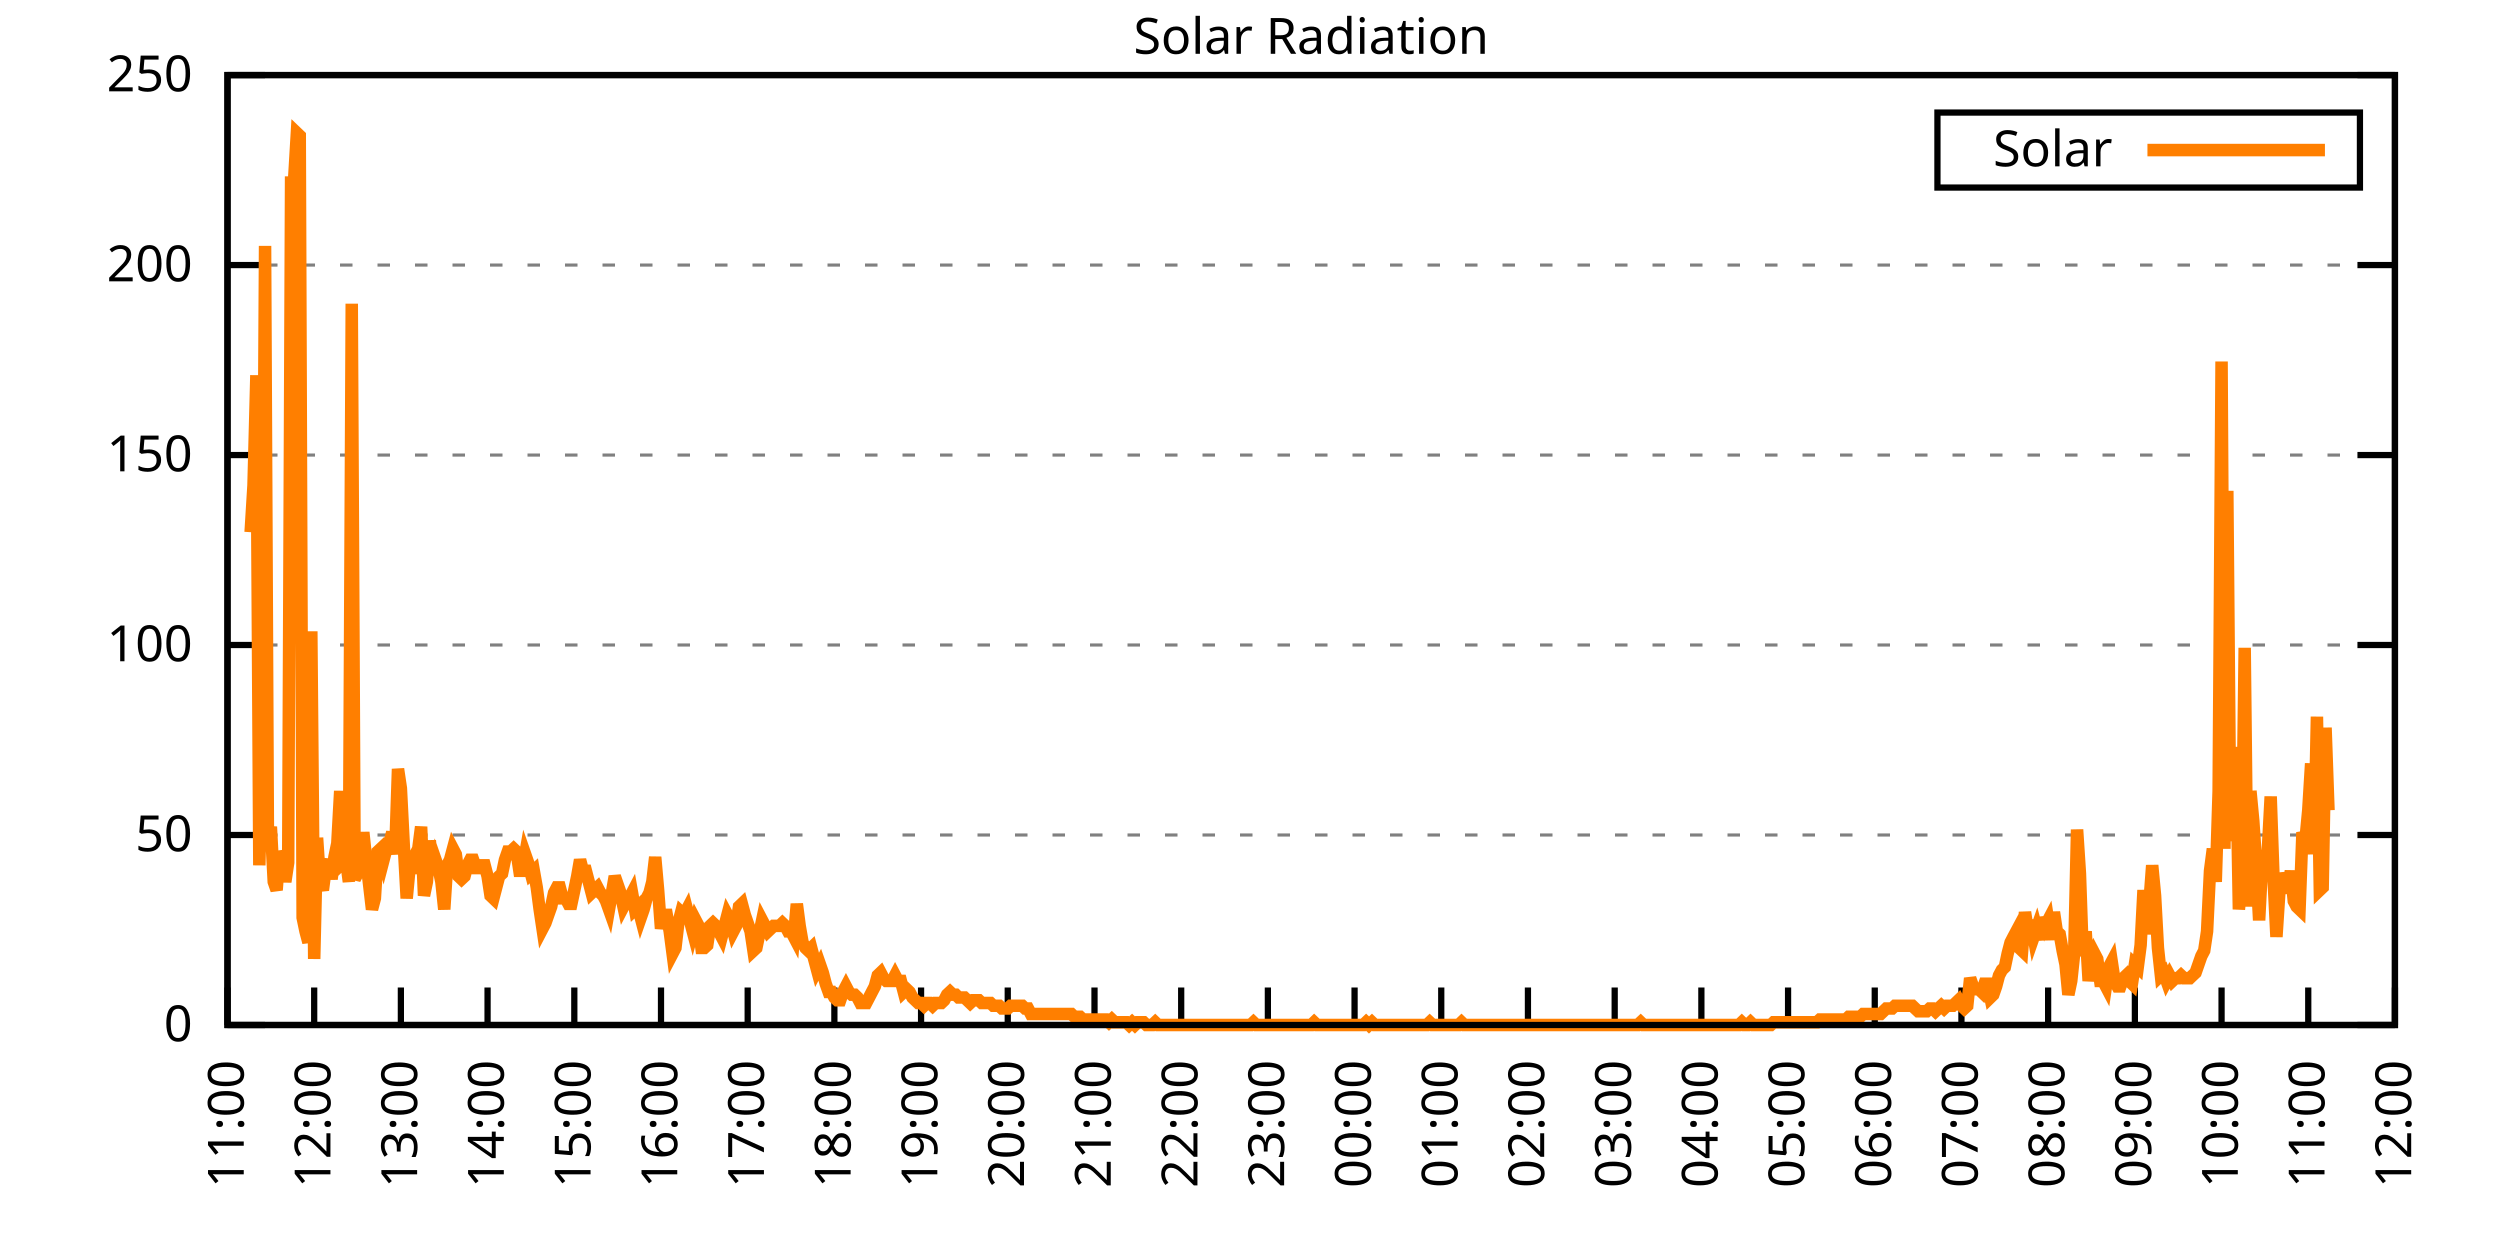
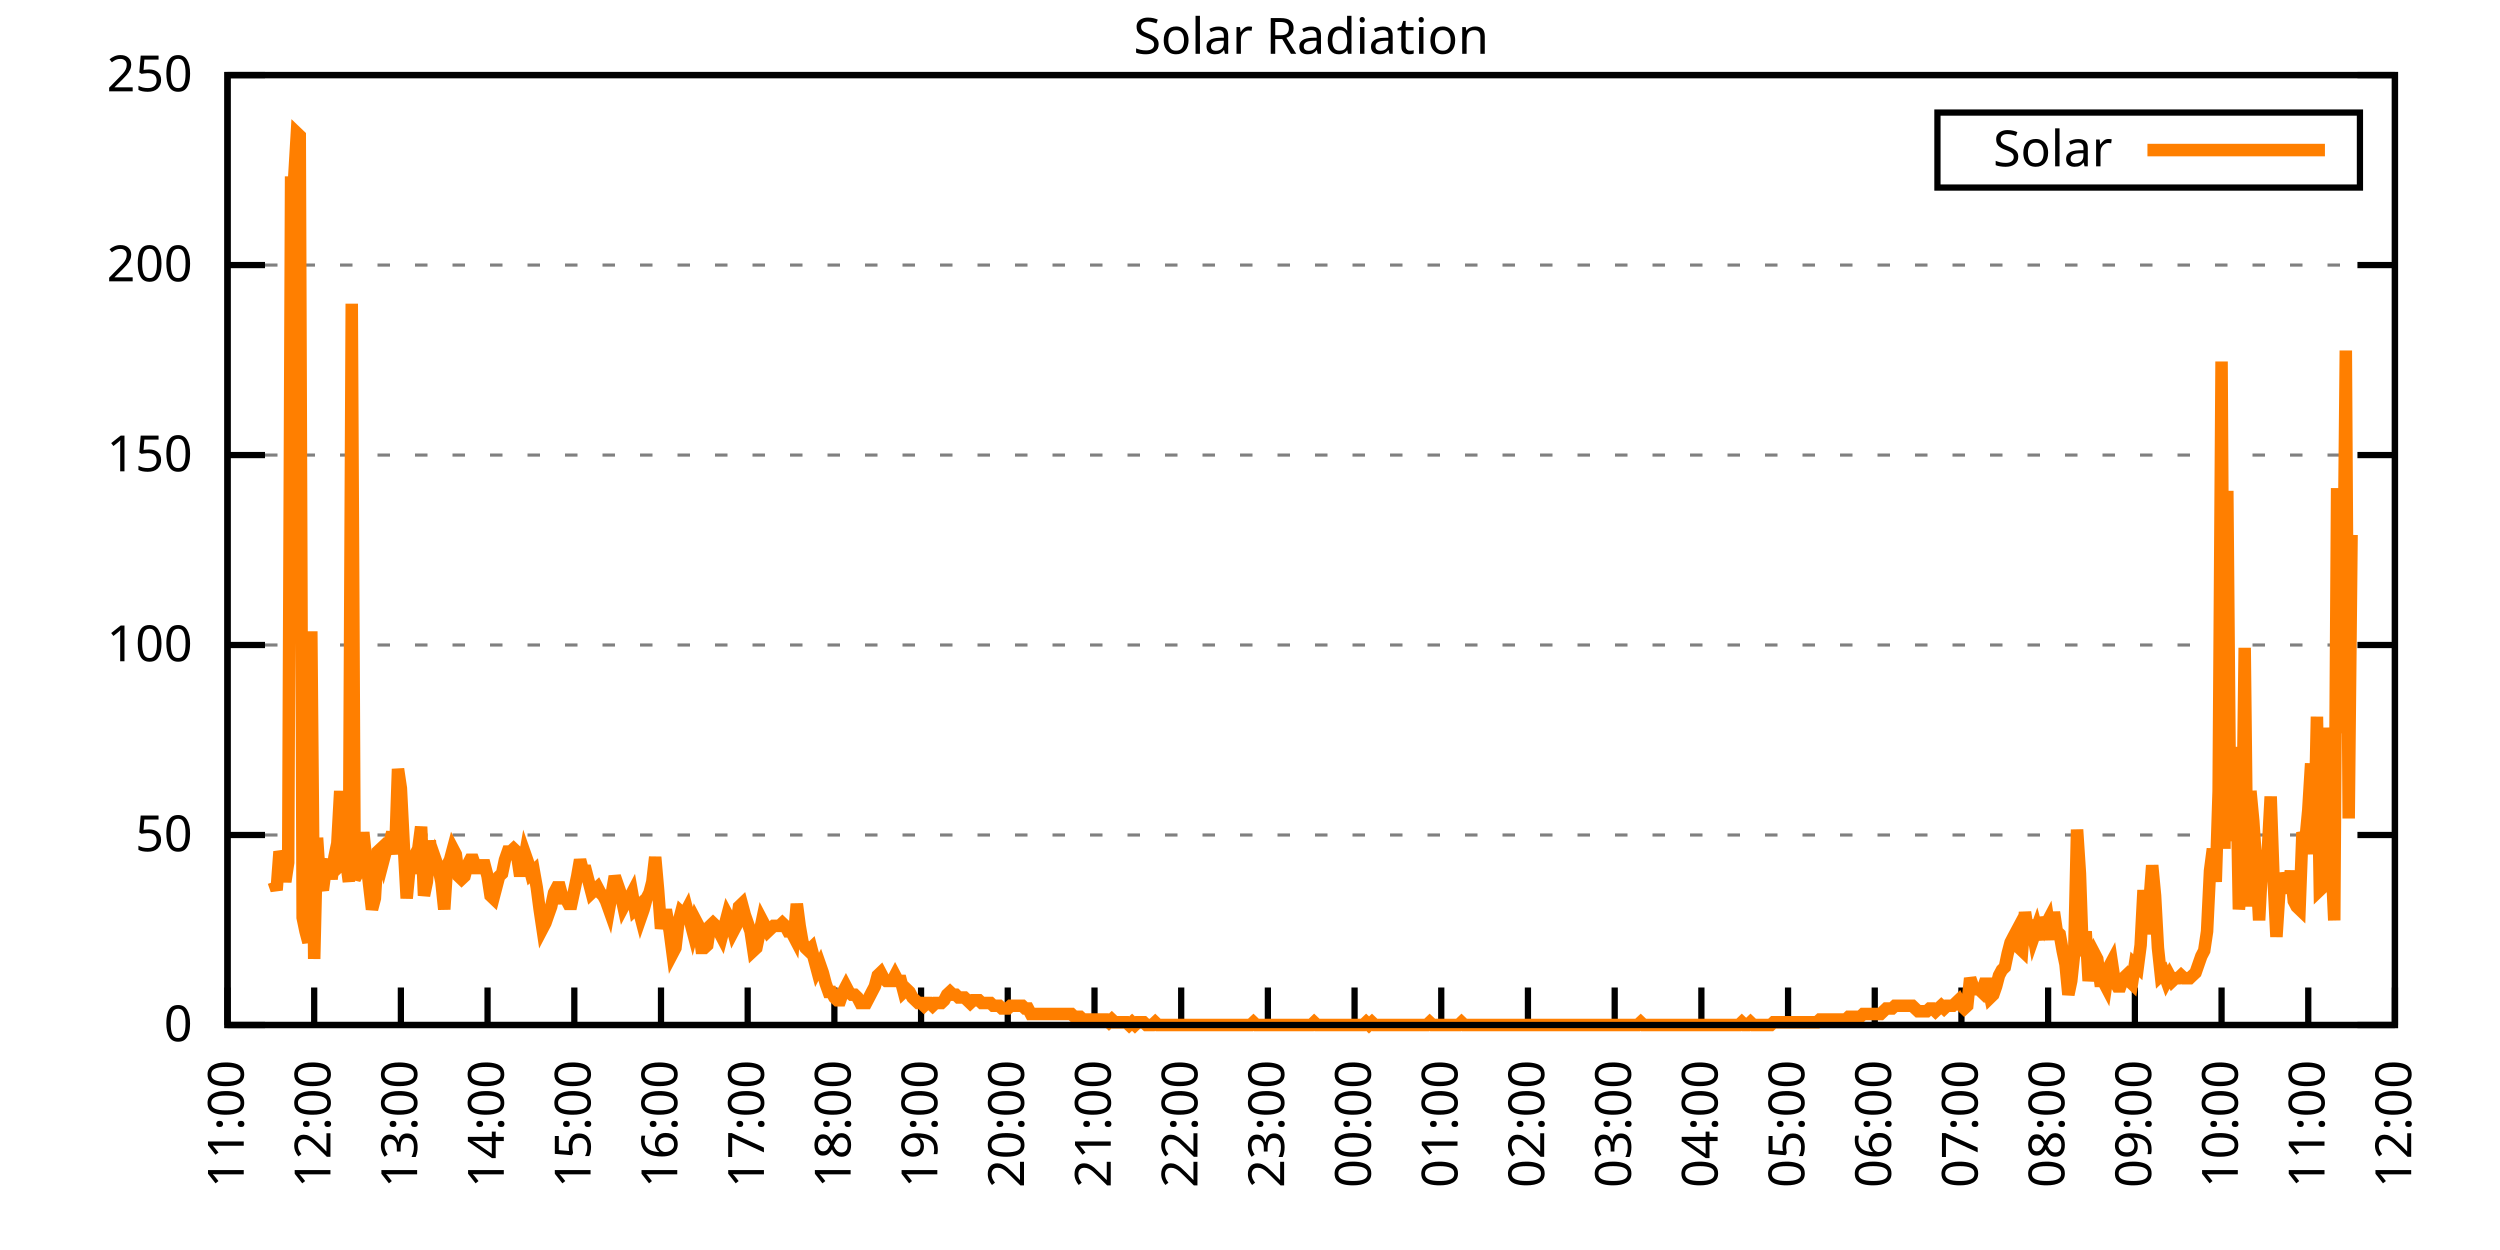
<svg xmlns="http://www.w3.org/2000/svg" xmlns:xlink="http://www.w3.org/1999/xlink" width="400" height="200" viewBox="0 0 400 200">
  <g id="gnuplot_canvas">
    <rect x="0" y="0" width="400" height="200" fill="none" />
    <defs>
      <circle id="gpDot" r="0.5" stroke-width="0.5" stroke="currentColor" />
      <path id="gpPt0" stroke-width="0.333" stroke="currentColor" d="M-1,0 h2 M0,-1 v2" />
      <path id="gpPt1" stroke-width="0.333" stroke="currentColor" d="M-1,-1 L1,1 M1,-1 L-1,1" />
      <path id="gpPt2" stroke-width="0.333" stroke="currentColor" d="M-1,0 L1,0 M0,-1 L0,1 M-1,-1 L1,1 M-1,1 L1,-1" />
      <rect id="gpPt3" stroke-width="0.333" stroke="currentColor" x="-1" y="-1" width="2" height="2" />
      <rect id="gpPt4" stroke-width="0.333" stroke="currentColor" fill="currentColor" x="-1" y="-1" width="2" height="2" />
      <circle id="gpPt5" stroke-width="0.333" stroke="currentColor" cx="0" cy="0" r="1" />
      <use xlink:href="#gpPt5" id="gpPt6" fill="currentColor" stroke="none" />
      <path id="gpPt7" stroke-width="0.333" stroke="currentColor" d="M0,-1.33 L-1.33,0.67 L1.33,0.67 z" />
      <use xlink:href="#gpPt7" id="gpPt8" fill="currentColor" stroke="none" />
      <use xlink:href="#gpPt7" id="gpPt9" stroke="currentColor" transform="rotate(180)" />
      <use xlink:href="#gpPt9" id="gpPt10" fill="currentColor" stroke="none" />
      <use xlink:href="#gpPt3" id="gpPt11" stroke="currentColor" transform="rotate(45)" />
      <use xlink:href="#gpPt11" id="gpPt12" fill="currentColor" stroke="none" />
      <path id="gpPt13" stroke-width="0.333" stroke="currentColor" d="M0,1.330 L1.265,0.411 L0.782,-1.067 L-0.782,-1.076 L-1.265,0.411 z" />
      <use xlink:href="#gpPt13" id="gpPt14" fill="currentColor" stroke="none" />
      <filter id="textbox" filterUnits="objectBoundingBox" x="0" y="0" height="1" width="1">
        <feFlood flood-color="white" flood-opacity="1" result="bgnd" />
        <feComposite in="SourceGraphic" in2="bgnd" operator="atop" />
      </filter>
      <filter id="greybox" filterUnits="objectBoundingBox" x="0" y="0" height="1" width="1">
        <feFlood flood-color="lightgrey" flood-opacity="1" result="grey" />
        <feComposite in="SourceGraphic" in2="grey" operator="atop" />
      </filter>
    </defs>
    <g fill="none" color="white" stroke="currentColor" stroke-width="1.00" stroke-linecap="butt" stroke-linejoin="miter">
</g>
    <g fill="none" color="black" stroke="currentColor" stroke-width="1.00" stroke-linecap="butt" stroke-linejoin="miter">
      <g stroke="none" shape-rendering="crispEdges">
        <polygon fill="rgb(255, 255, 255)" points="36.40,164.00 383.18,164.00 383.18,12.02 36.40,12.02 " />
      </g>
    </g>
    <g fill="none" color="black" stroke="currentColor" stroke-width="1.00" stroke-linecap="butt" stroke-linejoin="miter">
</g>
    <g fill="none" color="black" stroke="black" stroke-width="0.50" stroke-linecap="butt" stroke-linejoin="miter">
</g>
    <g fill="none" color="gray" stroke="currentColor" stroke-width="0.50" stroke-linecap="butt" stroke-linejoin="miter">
      <path stroke="gray" stroke-dasharray="2,4" class="gridline" d="M36.40,164.00 L383.19,164.00  " />
    </g>
    <g fill="none" color="gray" stroke="gray" stroke-width="1.00" stroke-linecap="butt" stroke-linejoin="miter">
</g>
    <g fill="none" color="black" stroke="currentColor" stroke-width="1.00" stroke-linecap="butt" stroke-linejoin="miter">
      <path stroke="black" d="M36.40,164.00 L42.40,164.00 M383.19,164.00 L377.19,164.00  " />
      <g transform="translate(30.80,166.60)" stroke="none" fill="black" font-family="Sans" font-size="8.00" text-anchor="end">
        <text>
          <tspan font-family="Sans"> 0</tspan>
        </text>
      </g>
    </g>
    <g fill="none" color="black" stroke="currentColor" stroke-width="1.00" stroke-linecap="butt" stroke-linejoin="miter">
</g>
    <g fill="none" color="black" stroke="black" stroke-width="0.50" stroke-linecap="butt" stroke-linejoin="miter">
</g>
    <g fill="none" color="gray" stroke="currentColor" stroke-width="0.50" stroke-linecap="butt" stroke-linejoin="miter">
      <path stroke="gray" stroke-dasharray="2,4" class="gridline" d="M36.40,133.60 L383.19,133.60  " />
    </g>
    <g fill="none" color="gray" stroke="gray" stroke-width="1.00" stroke-linecap="butt" stroke-linejoin="miter">
</g>
    <g fill="none" color="black" stroke="currentColor" stroke-width="1.00" stroke-linecap="butt" stroke-linejoin="miter">
      <path stroke="black" d="M36.40,133.60 L42.40,133.60 M383.19,133.60 L377.19,133.60  " />
      <g transform="translate(30.80,136.20)" stroke="none" fill="black" font-family="Sans" font-size="8.00" text-anchor="end">
        <text>
          <tspan font-family="Sans"> 50</tspan>
        </text>
      </g>
    </g>
    <g fill="none" color="black" stroke="currentColor" stroke-width="1.00" stroke-linecap="butt" stroke-linejoin="miter">
</g>
    <g fill="none" color="black" stroke="black" stroke-width="0.50" stroke-linecap="butt" stroke-linejoin="miter">
</g>
    <g fill="none" color="gray" stroke="currentColor" stroke-width="0.50" stroke-linecap="butt" stroke-linejoin="miter">
      <path stroke="gray" stroke-dasharray="2,4" class="gridline" d="M36.40,103.20 L383.19,103.20  " />
    </g>
    <g fill="none" color="gray" stroke="gray" stroke-width="1.00" stroke-linecap="butt" stroke-linejoin="miter">
</g>
    <g fill="none" color="black" stroke="currentColor" stroke-width="1.00" stroke-linecap="butt" stroke-linejoin="miter">
      <path stroke="black" d="M36.40,103.20 L42.40,103.20 M383.19,103.20 L377.19,103.20  " />
      <g transform="translate(30.80,105.80)" stroke="none" fill="black" font-family="Sans" font-size="8.00" text-anchor="end">
        <text>
          <tspan font-family="Sans"> 100</tspan>
        </text>
      </g>
    </g>
    <g fill="none" color="black" stroke="currentColor" stroke-width="1.00" stroke-linecap="butt" stroke-linejoin="miter">
</g>
    <g fill="none" color="black" stroke="black" stroke-width="0.50" stroke-linecap="butt" stroke-linejoin="miter">
</g>
    <g fill="none" color="gray" stroke="currentColor" stroke-width="0.50" stroke-linecap="butt" stroke-linejoin="miter">
      <path stroke="gray" stroke-dasharray="2,4" class="gridline" d="M36.40,72.81 L383.19,72.81  " />
    </g>
    <g fill="none" color="gray" stroke="gray" stroke-width="1.00" stroke-linecap="butt" stroke-linejoin="miter">
</g>
    <g fill="none" color="black" stroke="currentColor" stroke-width="1.00" stroke-linecap="butt" stroke-linejoin="miter">
      <path stroke="black" d="M36.40,72.81 L42.40,72.81 M383.19,72.81 L377.19,72.81  " />
      <g transform="translate(30.80,75.41)" stroke="none" fill="black" font-family="Sans" font-size="8.00" text-anchor="end">
        <text>
          <tspan font-family="Sans"> 150</tspan>
        </text>
      </g>
    </g>
    <g fill="none" color="black" stroke="currentColor" stroke-width="1.00" stroke-linecap="butt" stroke-linejoin="miter">
</g>
    <g fill="none" color="black" stroke="black" stroke-width="0.50" stroke-linecap="butt" stroke-linejoin="miter">
</g>
    <g fill="none" color="gray" stroke="currentColor" stroke-width="0.50" stroke-linecap="butt" stroke-linejoin="miter">
      <path stroke="gray" stroke-dasharray="2,4" class="gridline" d="M36.40,42.41 L383.19,42.41  " />
    </g>
    <g fill="none" color="gray" stroke="gray" stroke-width="1.00" stroke-linecap="butt" stroke-linejoin="miter">
</g>
    <g fill="none" color="black" stroke="currentColor" stroke-width="1.00" stroke-linecap="butt" stroke-linejoin="miter">
      <path stroke="black" d="M36.40,42.41 L42.40,42.41 M383.19,42.41 L377.19,42.41  " />
      <g transform="translate(30.80,45.01)" stroke="none" fill="black" font-family="Sans" font-size="8.00" text-anchor="end">
        <text>
          <tspan font-family="Sans"> 200</tspan>
        </text>
      </g>
    </g>
    <g fill="none" color="black" stroke="currentColor" stroke-width="1.00" stroke-linecap="butt" stroke-linejoin="miter">
</g>
    <g fill="none" color="black" stroke="black" stroke-width="0.50" stroke-linecap="butt" stroke-linejoin="miter">
</g>
    <g fill="none" color="gray" stroke="currentColor" stroke-width="0.50" stroke-linecap="butt" stroke-linejoin="miter">
      <path stroke="gray" stroke-dasharray="2,4" class="gridline" d="M36.40,12.01 L383.19,12.01  " />
    </g>
    <g fill="none" color="gray" stroke="gray" stroke-width="1.00" stroke-linecap="butt" stroke-linejoin="miter">
</g>
    <g fill="none" color="black" stroke="currentColor" stroke-width="1.00" stroke-linecap="butt" stroke-linejoin="miter">
      <path stroke="black" d="M36.40,12.01 L42.40,12.01 M383.19,12.01 L377.19,12.01  " />
      <g transform="translate(30.80,14.61)" stroke="none" fill="black" font-family="Sans" font-size="8.00" text-anchor="end">
        <text>
          <tspan font-family="Sans"> 250</tspan>
        </text>
      </g>
    </g>
    <g fill="none" color="black" stroke="currentColor" stroke-width="1.00" stroke-linecap="butt" stroke-linejoin="miter">
      <path stroke="black" d="M36.40,164.00 L36.40,158.00  " />
      <g transform="translate(39.00,169.60) rotate(270.00)" stroke="none" fill="black" font-family="Sans" font-size="8.00" text-anchor="end">
        <text>
          <tspan font-family="Sans">11:00</tspan>
        </text>
      </g>
    </g>
    <g fill="none" color="black" stroke="currentColor" stroke-width="1.00" stroke-linecap="butt" stroke-linejoin="miter">
      <path stroke="black" d="M50.27,164.00 L50.27,158.00  " />
      <g transform="translate(52.87,169.60) rotate(270.00)" stroke="none" fill="black" font-family="Sans" font-size="8.00" text-anchor="end">
        <text>
          <tspan font-family="Sans">12:00</tspan>
        </text>
      </g>
    </g>
    <g fill="none" color="black" stroke="currentColor" stroke-width="1.00" stroke-linecap="butt" stroke-linejoin="miter">
      <path stroke="black" d="M64.14,164.00 L64.14,158.00  " />
      <g transform="translate(66.74,169.60) rotate(270.00)" stroke="none" fill="black" font-family="Sans" font-size="8.00" text-anchor="end">
        <text>
          <tspan font-family="Sans">13:00</tspan>
        </text>
      </g>
    </g>
    <g fill="none" color="black" stroke="currentColor" stroke-width="1.00" stroke-linecap="butt" stroke-linejoin="miter">
      <path stroke="black" d="M78.01,164.00 L78.01,158.00  " />
      <g transform="translate(80.61,169.60) rotate(270.00)" stroke="none" fill="black" font-family="Sans" font-size="8.00" text-anchor="end">
        <text>
          <tspan font-family="Sans">14:00</tspan>
        </text>
      </g>
    </g>
    <g fill="none" color="black" stroke="currentColor" stroke-width="1.00" stroke-linecap="butt" stroke-linejoin="miter">
      <path stroke="black" d="M91.89,164.00 L91.89,158.00  " />
      <g transform="translate(94.49,169.60) rotate(270.00)" stroke="none" fill="black" font-family="Sans" font-size="8.00" text-anchor="end">
        <text>
          <tspan font-family="Sans">15:00</tspan>
        </text>
      </g>
    </g>
    <g fill="none" color="black" stroke="currentColor" stroke-width="1.00" stroke-linecap="butt" stroke-linejoin="miter">
      <path stroke="black" d="M105.76,164.00 L105.76,158.00  " />
      <g transform="translate(108.36,169.60) rotate(270.00)" stroke="none" fill="black" font-family="Sans" font-size="8.00" text-anchor="end">
        <text>
          <tspan font-family="Sans">16:00</tspan>
        </text>
      </g>
    </g>
    <g fill="none" color="black" stroke="currentColor" stroke-width="1.00" stroke-linecap="butt" stroke-linejoin="miter">
      <path stroke="black" d="M119.63,164.00 L119.63,158.00  " />
      <g transform="translate(122.23,169.60) rotate(270.00)" stroke="none" fill="black" font-family="Sans" font-size="8.00" text-anchor="end">
        <text>
          <tspan font-family="Sans">17:00</tspan>
        </text>
      </g>
    </g>
    <g fill="none" color="black" stroke="currentColor" stroke-width="1.00" stroke-linecap="butt" stroke-linejoin="miter">
      <path stroke="black" d="M133.50,164.00 L133.50,158.00  " />
      <g transform="translate(136.10,169.60) rotate(270.00)" stroke="none" fill="black" font-family="Sans" font-size="8.00" text-anchor="end">
        <text>
          <tspan font-family="Sans">18:00</tspan>
        </text>
      </g>
    </g>
    <g fill="none" color="black" stroke="currentColor" stroke-width="1.00" stroke-linecap="butt" stroke-linejoin="miter">
      <path stroke="black" d="M147.37,164.00 L147.37,158.00  " />
      <g transform="translate(149.97,169.60) rotate(270.00)" stroke="none" fill="black" font-family="Sans" font-size="8.00" text-anchor="end">
        <text>
          <tspan font-family="Sans">19:00</tspan>
        </text>
      </g>
    </g>
    <g fill="none" color="black" stroke="currentColor" stroke-width="1.00" stroke-linecap="butt" stroke-linejoin="miter">
      <path stroke="black" d="M161.24,164.00 L161.24,158.00  " />
      <g transform="translate(163.84,169.60) rotate(270.00)" stroke="none" fill="black" font-family="Sans" font-size="8.00" text-anchor="end">
        <text>
          <tspan font-family="Sans">20:00</tspan>
        </text>
      </g>
    </g>
    <g fill="none" color="black" stroke="currentColor" stroke-width="1.00" stroke-linecap="butt" stroke-linejoin="miter">
      <path stroke="black" d="M175.12,164.00 L175.12,158.00  " />
      <g transform="translate(177.72,169.60) rotate(270.00)" stroke="none" fill="black" font-family="Sans" font-size="8.00" text-anchor="end">
        <text>
          <tspan font-family="Sans">21:00</tspan>
        </text>
      </g>
    </g>
    <g fill="none" color="black" stroke="currentColor" stroke-width="1.00" stroke-linecap="butt" stroke-linejoin="miter">
      <path stroke="black" d="M188.99,164.00 L188.99,158.00  " />
      <g transform="translate(191.59,169.60) rotate(270.00)" stroke="none" fill="black" font-family="Sans" font-size="8.00" text-anchor="end">
        <text>
          <tspan font-family="Sans">22:00</tspan>
        </text>
      </g>
    </g>
    <g fill="none" color="black" stroke="currentColor" stroke-width="1.00" stroke-linecap="butt" stroke-linejoin="miter">
      <path stroke="black" d="M202.86,164.00 L202.86,158.00  " />
      <g transform="translate(205.46,169.60) rotate(270.00)" stroke="none" fill="black" font-family="Sans" font-size="8.00" text-anchor="end">
        <text>
          <tspan font-family="Sans">23:00</tspan>
        </text>
      </g>
    </g>
    <g fill="none" color="black" stroke="currentColor" stroke-width="1.00" stroke-linecap="butt" stroke-linejoin="miter">
      <path stroke="black" d="M216.73,164.00 L216.73,158.00  " />
      <g transform="translate(219.33,169.60) rotate(270.00)" stroke="none" fill="black" font-family="Sans" font-size="8.00" text-anchor="end">
        <text>
          <tspan font-family="Sans">00:00</tspan>
        </text>
      </g>
    </g>
    <g fill="none" color="black" stroke="currentColor" stroke-width="1.00" stroke-linecap="butt" stroke-linejoin="miter">
      <path stroke="black" d="M230.60,164.00 L230.60,158.00  " />
      <g transform="translate(233.20,169.60) rotate(270.00)" stroke="none" fill="black" font-family="Sans" font-size="8.00" text-anchor="end">
        <text>
          <tspan font-family="Sans">01:00</tspan>
        </text>
      </g>
    </g>
    <g fill="none" color="black" stroke="currentColor" stroke-width="1.00" stroke-linecap="butt" stroke-linejoin="miter">
      <path stroke="black" d="M244.47,164.00 L244.47,158.00  " />
      <g transform="translate(247.07,169.60) rotate(270.00)" stroke="none" fill="black" font-family="Sans" font-size="8.00" text-anchor="end">
        <text>
          <tspan font-family="Sans">02:00</tspan>
        </text>
      </g>
    </g>
    <g fill="none" color="black" stroke="currentColor" stroke-width="1.00" stroke-linecap="butt" stroke-linejoin="miter">
      <path stroke="black" d="M258.35,164.00 L258.35,158.00  " />
      <g transform="translate(260.95,169.60) rotate(270.00)" stroke="none" fill="black" font-family="Sans" font-size="8.00" text-anchor="end">
        <text>
          <tspan font-family="Sans">03:00</tspan>
        </text>
      </g>
    </g>
    <g fill="none" color="black" stroke="currentColor" stroke-width="1.00" stroke-linecap="butt" stroke-linejoin="miter">
      <path stroke="black" d="M272.22,164.00 L272.22,158.00  " />
      <g transform="translate(274.82,169.60) rotate(270.00)" stroke="none" fill="black" font-family="Sans" font-size="8.00" text-anchor="end">
        <text>
          <tspan font-family="Sans">04:00</tspan>
        </text>
      </g>
    </g>
    <g fill="none" color="black" stroke="currentColor" stroke-width="1.00" stroke-linecap="butt" stroke-linejoin="miter">
      <path stroke="black" d="M286.09,164.00 L286.09,158.00  " />
      <g transform="translate(288.69,169.60) rotate(270.00)" stroke="none" fill="black" font-family="Sans" font-size="8.00" text-anchor="end">
        <text>
          <tspan font-family="Sans">05:00</tspan>
        </text>
      </g>
    </g>
    <g fill="none" color="black" stroke="currentColor" stroke-width="1.00" stroke-linecap="butt" stroke-linejoin="miter">
      <path stroke="black" d="M299.96,164.00 L299.96,158.00  " />
      <g transform="translate(302.56,169.60) rotate(270.00)" stroke="none" fill="black" font-family="Sans" font-size="8.00" text-anchor="end">
        <text>
          <tspan font-family="Sans">06:00</tspan>
        </text>
      </g>
    </g>
    <g fill="none" color="black" stroke="currentColor" stroke-width="1.00" stroke-linecap="butt" stroke-linejoin="miter">
      <path stroke="black" d="M313.83,164.00 L313.83,158.00  " />
      <g transform="translate(316.43,169.60) rotate(270.00)" stroke="none" fill="black" font-family="Sans" font-size="8.00" text-anchor="end">
        <text>
          <tspan font-family="Sans">07:00</tspan>
        </text>
      </g>
    </g>
    <g fill="none" color="black" stroke="currentColor" stroke-width="1.00" stroke-linecap="butt" stroke-linejoin="miter">
      <path stroke="black" d="M327.70,164.00 L327.70,158.00  " />
      <g transform="translate(330.30,169.60) rotate(270.00)" stroke="none" fill="black" font-family="Sans" font-size="8.00" text-anchor="end">
        <text>
          <tspan font-family="Sans">08:00</tspan>
        </text>
      </g>
    </g>
    <g fill="none" color="black" stroke="currentColor" stroke-width="1.00" stroke-linecap="butt" stroke-linejoin="miter">
      <path stroke="black" d="M341.58,164.00 L341.58,158.00  " />
      <g transform="translate(344.18,169.60) rotate(270.00)" stroke="none" fill="black" font-family="Sans" font-size="8.00" text-anchor="end">
        <text>
          <tspan font-family="Sans">09:00</tspan>
        </text>
      </g>
    </g>
    <g fill="none" color="black" stroke="currentColor" stroke-width="1.00" stroke-linecap="butt" stroke-linejoin="miter">
      <path stroke="black" d="M355.45,164.00 L355.45,158.00  " />
      <g transform="translate(358.05,169.60) rotate(270.00)" stroke="none" fill="black" font-family="Sans" font-size="8.00" text-anchor="end">
        <text>
          <tspan font-family="Sans">10:00</tspan>
        </text>
      </g>
    </g>
    <g fill="none" color="black" stroke="currentColor" stroke-width="1.00" stroke-linecap="butt" stroke-linejoin="miter">
      <path stroke="black" d="M369.32,164.00 L369.32,158.00  " />
      <g transform="translate(371.92,169.60) rotate(270.00)" stroke="none" fill="black" font-family="Sans" font-size="8.00" text-anchor="end">
        <text>
          <tspan font-family="Sans">11:00</tspan>
        </text>
      </g>
    </g>
    <g fill="none" color="black" stroke="currentColor" stroke-width="1.00" stroke-linecap="butt" stroke-linejoin="miter">
      <path stroke="black" d="M383.19,164.00 L383.19,158.00  " />
      <g transform="translate(385.79,169.60) rotate(270.00)" stroke="none" fill="black" font-family="Sans" font-size="8.00" text-anchor="end">
        <text>
          <tspan font-family="Sans">12:00</tspan>
        </text>
      </g>
    </g>
    <g fill="none" color="black" stroke="currentColor" stroke-width="1.00" stroke-linecap="butt" stroke-linejoin="miter">
</g>
    <g fill="none" color="black" stroke="currentColor" stroke-width="1.00" stroke-linecap="butt" stroke-linejoin="miter">
      <path stroke="black" d="M36.40,12.01 L36.40,164.00 L383.19,164.00 L383.19,12.01 L36.40,12.01 Z  " />
    </g>
    <g fill="none" color="black" stroke="currentColor" stroke-width="1.00" stroke-linecap="butt" stroke-linejoin="miter">
</g>
    <g fill="none" color="black" stroke="currentColor" stroke-width="1.00" stroke-linecap="butt" stroke-linejoin="miter">
      <path stroke="black" d="M309.99,30.01 L309.99,18.01 L377.59,18.01 L377.59,30.01 L309.99,30.01 Z  " />
    </g>
    <g id="Solar_Radiation_plot_1">
      <g fill="none" color="white" stroke="black" stroke-width="2.00" stroke-linecap="butt" stroke-linejoin="miter">
</g>
      <g fill="none" color="black" stroke="currentColor" stroke-width="2.00" stroke-linecap="butt" stroke-linejoin="miter">
        <g transform="translate(337.99,26.61)" stroke="none" fill="black" font-family="Sans" font-size="8.00" text-anchor="end">
          <text>
            <tspan font-family="Sans">Solar</tspan>
          </text>
        </g>
      </g>
      <g fill="none" color="black" stroke="currentColor" stroke-width="2.00" stroke-linecap="butt" stroke-linejoin="miter">
-         <path stroke="rgb(255, 127,   0)" d="M343.59,24.01 L371.99,24.01 M40.10,85.15 L40.56,77.66 L41.02,60.04 L41.49,138.45 L41.95,119.07 L42.41,39.34   L42.87,134.93 L43.34,132.28 L43.80,141.09 L44.26,142.42 L44.72,136.25 L45.19,137.57 L45.65,141.09 L46.11,138.01   L46.57,29.21 L47.03,29.21 L47.50,21.28 L47.96,21.72 L48.42,146.82 L48.88,149.02 L49.35,150.79 L49.81,101.01   L50.27,153.43 L50.73,134.05 L51.20,141.09 L51.66,142.42 L52.12,138.89 L52.58,137.57 L53.05,140.65 L53.51,137.13   L53.97,134.93 L54.43,126.56 L54.90,138.01 L55.36,137.57 L55.82,141.09 L56.28,48.59 L56.75,140.65 L57.21,139.77   L57.67,138.45 L58.13,133.17 L58.59,137.57 L59.06,141.54 L59.52,145.50 L59.98,143.74 L60.44,136.25 L60.91,135.81   L61.37,137.57 L61.83,135.81 L62.29,134.93 L62.76,133.17 L63.22,136.69 L63.68,123.03 L64.14,126.12 L64.61,135.37   L65.07,143.74 L65.53,138.89 L65.99,138.89 L66.46,136.69 L66.92,135.81 L67.38,132.28 L67.84,143.30 L68.30,141.09   L68.77,134.49 L69.23,139.33 L69.69,137.57 L70.15,138.89 L70.62,141.09 L71.08,145.50 L71.54,138.45 L72.00,137.57   L72.47,135.81 L72.93,136.69 L73.39,140.21 L73.85,140.65 L74.32,140.21 L74.78,138.45 L75.24,137.57 L75.70,137.57   L76.17,138.89 L76.63,138.89 L77.09,138.45 L77.55,138.45 L78.01,140.21 L78.48,143.30 L78.94,143.74 L79.40,141.98   L79.86,140.21 L80.33,139.77 L80.79,137.57 L81.25,136.25 L81.71,136.25 L82.18,135.81 L82.64,136.25 L83.10,139.33   L83.56,139.33 L84.03,136.69 L84.49,138.01 L84.95,139.77 L85.41,139.33 L85.88,141.98 L86.34,145.50 L86.80,148.58   L87.26,147.70 L87.72,146.38 L88.19,145.06 L88.65,142.86 L89.11,141.98 L89.57,141.98 L90.04,143.74 L90.50,143.74   L90.96,144.62 L91.42,144.62 L91.89,142.42 L92.35,140.21 L92.81,137.57 L93.27,139.33 L93.74,139.33 L94.20,141.09   L94.66,142.86 L95.12,142.42 L95.59,141.98 L96.05,142.86 L96.51,143.30 L96.97,144.18 L97.44,145.50 L97.90,142.86   L98.36,140.21 L98.82,141.54 L99.28,142.86 L99.75,145.06 L100.21,144.18 L100.67,143.74 L101.13,142.86 L101.60,145.50   L102.06,145.06 L102.52,146.82 L102.98,145.50 L103.45,143.74 L103.91,142.86 L104.37,141.09 L104.83,137.13 L105.30,142.42   L105.76,148.58 L106.22,146.38 L106.68,146.38 L107.15,149.02 L107.61,152.55 L108.07,151.67 L108.53,147.70 L108.99,145.94   L109.46,146.38 L109.92,145.50 L110.38,147.26 L110.84,149.02 L111.31,147.26 L111.77,148.14 L112.23,151.67 L112.69,151.67   L113.16,151.23 L113.62,148.14 L114.08,147.70 L114.54,148.14 L115.01,149.02 L115.47,149.90 L115.93,148.14 L116.39,146.38   L116.86,147.26 L117.32,149.02 L117.78,148.14 L118.24,145.06 L118.70,144.62 L119.17,146.38 L119.63,147.70 L120.09,149.02   L120.55,152.11 L121.02,151.67 L121.48,149.46 L121.94,147.26 L122.40,148.14 L122.87,149.02 L123.33,148.58 L123.79,148.14   L124.25,148.14 L124.72,148.14 L125.18,147.70 L125.64,148.14 L126.10,149.02 L126.57,149.02 L127.03,149.90 L127.49,144.62   L127.95,148.14 L128.41,150.79 L128.88,151.67 L129.34,152.11 L129.80,151.67 L130.26,153.43 L130.73,155.19 L131.19,154.31   L131.65,155.63 L132.11,157.39 L132.58,158.71 L133.04,158.71 L133.50,159.60 L133.96,160.04 L134.43,160.04 L134.89,158.71   L135.35,157.83 L135.81,158.71 L136.28,159.15 L136.74,159.15 L137.20,159.60 L137.66,160.48 L138.13,160.48 L138.59,160.48   L139.05,159.60 L139.51,158.71 L139.97,157.83 L140.44,156.07 L140.90,155.63 L141.36,156.51 L141.82,156.95 L142.29,156.95   L142.75,156.95 L143.21,156.07 L143.67,156.95 L144.14,156.95 L144.60,158.71 L145.06,158.27 L145.52,158.71 L145.99,159.60   L146.45,160.04 L146.91,160.48 L147.37,160.48 L147.84,160.92 L148.30,160.48 L148.76,160.48 L149.22,160.92 L149.68,160.48   L150.15,160.48 L150.61,160.48 L151.07,160.04 L151.53,159.15 L152.00,158.71 L152.46,159.15 L152.92,159.15 L153.38,159.60   L153.85,159.60 L154.31,159.60 L154.77,160.04 L155.23,160.48 L155.70,160.04 L156.16,160.04 L156.62,160.04 L157.08,160.48   L157.55,160.48 L158.01,160.48 L158.47,160.48 L158.93,160.92 L159.39,160.92 L159.86,160.92 L160.32,161.36 L160.78,161.36   L161.24,161.36 L161.71,160.92 L162.17,160.92 L162.63,160.92 L163.09,160.92 L163.56,160.92 L164.02,161.36 L164.48,161.36   L164.94,162.24 L165.41,162.24 L165.87,162.24 L166.33,162.24 L166.79,162.24 L167.26,162.24 L167.72,162.24 L168.18,162.24   L168.64,162.24 L169.10,162.24 L169.57,162.24 L170.03,162.24 L170.49,162.24 L170.95,162.24 L171.42,162.24 L171.88,162.68   L172.34,162.68 L172.80,162.68 L173.27,163.12 L173.73,163.12 L174.19,163.12 L174.65,163.12 L175.12,163.12 L175.58,163.12   L176.04,163.12 L176.50,163.12 L176.97,163.12 L177.43,163.56 L177.89,163.12 L178.35,163.56 L178.82,163.56 L179.28,163.56   L179.74,163.56 L180.20,163.56 L180.66,164.00 L181.13,163.56 L181.59,164.00 L182.05,163.56 L182.51,163.56 L182.98,163.56   L183.44,164.00 L183.90,164.00 L184.36,164.00 L184.83,163.56 L185.29,164.00 L185.75,164.00 L186.21,164.00 L186.68,164.00   L187.14,164.00 L187.60,164.00 L188.06,164.00 L188.53,164.00 L188.99,164.00 L189.45,164.00 L189.91,164.00 L190.37,164.00   L190.84,164.00 L191.30,164.00 L191.76,164.00 L192.22,164.00 L192.69,164.00 L193.15,164.00 L193.61,164.00 L194.07,164.00   L194.54,164.00 L195.00,164.00 L195.46,164.00 L195.92,164.00 L196.39,164.00 L196.85,164.00 L197.31,164.00 L197.77,164.00   L198.24,164.00 L198.70,164.00 L199.16,164.00 L199.62,164.00 L200.08,164.00 L200.55,163.56 L201.01,164.00 L201.47,164.00   L201.93,164.00 L202.40,164.00 L202.86,164.00 L203.32,164.00 L203.78,164.00 L204.25,164.00 L204.71,164.00 L205.17,164.00   L205.63,164.00 L206.10,164.00 L206.56,164.00 L207.02,164.00 L207.48,164.00 L207.95,164.00 L208.41,164.00 L208.87,164.00   L209.33,164.00 L209.80,164.00 L210.26,163.56 L210.72,164.00 L211.18,164.00 L211.64,164.00 L212.11,164.00 L212.57,164.00   L213.03,164.00 L213.49,164.00 L213.96,164.00 L214.42,164.00 L214.88,164.00 L215.34,164.00 L215.81,164.00 L216.27,164.00   L216.73,164.00 L217.19,164.00 L217.66,164.00 L218.12,164.00 L218.58,163.56 L219.04,164.00 L219.51,163.56 L219.97,164.00   L220.43,164.00 L220.89,164.00 L221.35,164.00 L221.82,164.00 L222.28,164.00 L222.74,164.00 L223.20,164.00 L223.67,164.00   L224.13,164.00 L224.59,164.00 L225.05,164.00 L225.52,164.00 L225.98,164.00 L226.44,164.00 L226.90,164.00 L227.37,164.00   L227.83,164.00 L228.29,164.00 L228.75,163.56 L229.22,164.00 L229.68,164.00 L230.14,164.00 L230.60,164.00 L231.06,164.00   L231.53,164.00 L231.99,164.00 L232.45,164.00 L232.91,164.00 L233.38,164.00 L233.84,163.56 L234.30,164.00 L234.76,164.00   L235.23,164.00 L235.69,164.00 L236.15,164.00 L236.61,164.00 L237.08,164.00 L237.54,164.00 L238.00,164.00 L238.46,164.00   L238.93,164.00 L239.39,164.00 L239.85,164.00 L240.31,164.00 L240.77,164.00 L241.24,164.00 L241.70,164.00 L242.16,164.00   L242.62,164.00 L243.09,164.00 L243.55,164.00 L244.01,164.00 L244.47,164.00 L244.94,164.00 L245.40,164.00 L245.86,164.00   L246.32,164.00 L246.79,164.00 L247.25,164.00 L247.71,164.00 L248.17,164.00 L248.64,164.00 L249.10,164.00 L249.56,164.00   L250.02,164.00 L250.49,164.00 L250.95,164.00 L251.41,164.00 L251.87,164.00 L252.33,164.00 L252.80,164.00 L253.26,164.00   L253.72,164.00 L254.18,164.00 L254.65,164.00 L255.11,164.00 L255.57,164.00 L256.03,164.00 L256.50,164.00 L256.96,164.00   L257.42,164.00 L257.88,164.00 L258.35,164.00 L258.81,164.00 L259.27,164.00 L259.73,164.00 L260.20,164.00 L260.66,164.00   L261.12,164.00 L261.58,164.00 L262.04,164.00 L262.51,163.56 L262.97,164.00 L263.43,164.00 L263.89,164.00 L264.36,164.00   L264.82,164.00 L265.28,164.00 L265.74,164.00 L266.21,164.00 L266.67,164.00 L267.13,164.00 L267.59,164.00 L268.06,164.00   L268.52,164.00 L268.98,164.00 L269.44,164.00 L269.91,164.00 L270.37,164.00 L270.83,164.00 L271.29,164.00 L271.75,164.00   L272.22,164.00 L272.68,164.00 L273.14,164.00 L273.60,164.00 L274.07,164.00 L274.53,164.00 L274.99,164.00 L275.45,164.00   L275.92,164.00 L276.38,164.00 L276.84,164.00 L277.30,164.00 L277.77,164.00 L278.23,164.00 L278.69,163.56 L279.15,164.00   L279.62,164.00 L280.08,163.56 L280.54,164.00 L281.00,164.00 L281.46,164.00 L281.93,164.00 L282.39,164.00 L282.85,164.00   L283.31,164.00 L283.78,163.56 L284.24,163.56 L284.70,163.56 L285.16,163.56 L285.63,163.56 L286.09,163.56 L286.55,163.56   L287.01,163.56 L287.48,163.56 L287.94,163.56 L288.40,163.56 L288.86,163.56 L289.33,163.56 L289.79,163.56 L290.25,163.56   L290.71,163.56 L291.18,163.12 L291.64,163.12 L292.10,163.12 L292.56,163.12 L293.02,163.12 L293.49,163.12 L293.95,163.12   L294.41,163.12 L294.87,163.12 L295.34,163.12 L295.80,162.68 L296.26,162.68 L296.72,162.68 L297.19,162.68 L297.65,162.68   L298.11,162.24 L298.57,162.24 L299.04,162.24 L299.50,162.24 L299.96,162.24 L300.42,162.24 L300.89,162.24 L301.35,161.80   L301.81,161.36 L302.27,161.36 L302.73,161.36 L303.20,160.92 L303.66,160.92 L304.12,160.92 L304.58,160.92 L305.05,160.92   L305.51,160.92 L305.97,160.92 L306.43,161.36 L306.90,161.80 L307.36,161.80 L307.82,161.80 L308.28,161.80 L308.75,161.36   L309.21,161.36 L309.67,161.80 L310.13,161.36 L310.60,160.92 L311.06,161.36 L311.52,160.92 L311.98,160.92 L312.44,160.92   L312.91,160.48 L313.37,160.04 L313.83,160.92 L314.29,161.36 L314.76,160.92 L315.22,156.51 L315.68,157.83 L316.14,158.27   L316.61,158.27 L317.07,158.71 L317.53,157.39 L317.99,157.39 L318.46,159.60 L318.92,159.15 L319.38,157.83 L319.84,156.07   L320.31,155.19 L320.77,154.75 L321.23,152.55 L321.69,150.79 L322.15,149.90 L322.62,149.02 L323.08,151.67 L323.54,152.11   L324.00,145.94 L324.47,149.02 L324.93,147.26 L325.39,149.90 L325.85,148.58 L326.32,150.34 L326.78,146.82 L327.24,148.14   L327.70,147.26 L328.17,150.34 L328.63,145.94 L329.09,149.02 L329.55,149.46 L330.02,152.11 L330.48,154.31 L330.94,159.15   L331.40,156.95 L331.87,152.55 L332.33,132.73 L332.79,139.77 L333.25,152.99 L333.71,149.02 L334.18,156.95 L334.64,153.87   L335.10,152.55 L335.56,153.43 L336.03,156.95 L336.49,156.95 L336.95,157.83 L337.41,154.75 L337.88,153.87 L338.34,156.95   L338.80,157.83 L339.26,157.83 L339.73,156.51 L340.19,156.07 L340.65,156.95 L341.11,157.39 L341.58,154.31 L342.04,154.75   L342.50,151.23 L342.96,142.42 L343.42,149.46 L343.89,144.62 L344.35,138.45 L344.81,143.30 L345.27,151.67 L345.74,156.07   L346.20,155.63 L346.66,156.95 L347.12,156.07 L347.59,156.95 L348.05,156.51 L348.51,156.51 L348.97,156.07 L349.44,156.51   L349.90,156.51 L350.36,156.51 L350.82,156.07 L351.29,155.63 L351.75,154.31 L352.21,152.99 L352.67,152.11 L353.13,149.02   L353.60,139.33 L354.06,135.81 L354.52,141.09 L354.98,126.56 L355.45,57.84 L355.91,135.81 L356.37,78.54 L356.83,131.84   L357.30,134.49 L357.76,119.51 L358.22,145.50 L358.68,141.09 L359.15,103.65 L359.61,145.06 L360.07,126.56 L360.53,131.40   L361.00,138.45 L361.46,147.26 L361.92,138.45 L362.38,137.13 L362.84,136.25 L363.31,127.44 L363.77,140.65 L364.23,149.90   L364.69,142.86 L365.16,139.77 L365.62,141.09 L366.08,142.86 L366.54,139.33 L367.01,144.18 L367.47,145.06 L367.93,145.50   L368.39,133.17 L368.86,134.49 L369.32,129.64 L369.78,122.15 L370.24,136.69 L370.71,114.67 L371.17,142.42 L371.63,141.98   L372.09,116.43 L372.56,129.64  " />
+         <path stroke="rgb(255, 127,   0)" d="M343.59,24.01 L371.99,24.01 M43.80,141.09 L44.26,142.42 L44.72,136.25 L45.19,137.57 L45.65,141.09 L46.11,138.01   L46.57,29.21 L47.03,29.21 L47.50,21.28 L47.96,21.72 L48.42,146.82 L48.88,149.02 L49.35,150.79 L49.81,101.01   L50.27,153.43 L50.73,134.05 L51.20,141.09 L51.66,142.42 L52.12,138.89 L52.58,137.57 L53.05,140.65 L53.51,137.13   L53.97,134.93 L54.43,126.56 L54.90,138.01 L55.36,137.57 L55.82,141.09 L56.28,48.59 L56.75,140.65 L57.21,139.77   L57.67,138.45 L58.13,133.17 L58.59,137.57 L59.06,141.54 L59.52,145.50 L59.98,143.74 L60.44,136.25 L60.91,135.81   L61.37,137.57 L61.83,135.81 L62.29,134.93 L62.76,133.17 L63.22,136.69 L63.68,123.03 L64.14,126.12 L64.61,135.37   L65.07,143.74 L65.53,138.89 L65.99,138.89 L66.46,136.69 L66.92,135.81 L67.38,132.28 L67.84,143.30 L68.30,141.09   L68.77,134.49 L69.23,139.33 L69.69,137.57 L70.15,138.89 L70.62,141.09 L71.08,145.50 L71.54,138.45 L72.00,137.57   L72.47,135.81 L72.93,136.69 L73.39,140.21 L73.85,140.65 L74.32,140.21 L74.78,138.45 L75.24,137.57 L75.70,137.57   L76.17,138.89 L76.63,138.89 L77.09,138.45 L77.55,138.45 L78.01,140.21 L78.48,143.30 L78.94,143.74 L79.40,141.98   L79.86,140.21 L80.33,139.77 L80.79,137.57 L81.25,136.25 L81.71,136.25 L82.18,135.81 L82.64,136.25 L83.10,139.33   L83.56,139.33 L84.03,136.69 L84.49,138.01 L84.95,139.77 L85.41,139.33 L85.88,141.98 L86.34,145.50 L86.80,148.58   L87.26,147.70 L87.72,146.38 L88.19,145.06 L88.65,142.86 L89.11,141.98 L89.57,141.98 L90.04,143.74 L90.50,143.74   L90.96,144.62 L91.42,144.62 L91.89,142.42 L92.35,140.21 L92.81,137.57 L93.27,139.33 L93.74,139.33 L94.20,141.09   L94.66,142.86 L95.12,142.42 L95.59,141.98 L96.05,142.86 L96.51,143.30 L96.97,144.18 L97.44,145.50 L97.90,142.86   L98.36,140.21 L98.82,141.54 L99.28,142.86 L99.75,145.06 L100.21,144.18 L100.67,143.74 L101.13,142.86 L101.60,145.50   L102.06,145.06 L102.52,146.82 L102.98,145.50 L103.45,143.74 L103.91,142.86 L104.37,141.09 L104.83,137.13 L105.30,142.42   L105.76,148.58 L106.22,146.38 L106.68,146.38 L107.15,149.02 L107.61,152.55 L108.07,151.67 L108.53,147.70 L108.99,145.94   L109.46,146.38 L109.92,145.50 L110.38,147.26 L110.84,149.02 L111.31,147.26 L111.77,148.14 L112.23,151.67 L112.69,151.67   L113.16,151.23 L113.62,148.14 L114.08,147.70 L114.54,148.14 L115.01,149.02 L115.47,149.90 L115.93,148.14 L116.39,146.38   L116.86,147.26 L117.32,149.02 L117.78,148.14 L118.24,145.06 L118.70,144.62 L119.17,146.38 L119.63,147.70 L120.09,149.02   L120.55,152.11 L121.02,151.67 L121.48,149.46 L121.94,147.26 L122.40,148.14 L122.87,149.02 L123.33,148.58 L123.79,148.14   L124.25,148.14 L124.72,148.14 L125.18,147.70 L125.64,148.14 L126.10,149.02 L126.57,149.02 L127.03,149.90 L127.49,144.62   L127.95,148.14 L128.41,150.79 L128.88,151.67 L129.34,152.11 L129.80,151.67 L130.26,153.43 L130.73,155.19 L131.19,154.31   L131.65,155.63 L132.11,157.39 L132.58,158.71 L133.04,158.71 L133.50,159.60 L133.96,160.04 L134.43,160.04 L134.89,158.71   L135.35,157.83 L135.81,158.71 L136.28,159.15 L136.74,159.15 L137.20,159.60 L137.66,160.48 L138.13,160.48 L138.59,160.48   L139.05,159.60 L139.51,158.71 L139.97,157.83 L140.44,156.07 L140.90,155.63 L141.36,156.51 L141.82,156.95 L142.29,156.95   L142.75,156.95 L143.21,156.07 L143.67,156.95 L144.14,156.95 L144.60,158.71 L145.06,158.27 L145.52,158.71 L145.99,159.60   L146.45,160.04 L146.91,160.48 L147.37,160.48 L147.84,160.92 L148.30,160.48 L148.76,160.48 L149.22,160.92 L149.68,160.48   L150.15,160.48 L150.61,160.48 L151.07,160.04 L151.53,159.15 L152.00,158.71 L152.46,159.15 L152.92,159.15 L153.38,159.60   L153.85,159.60 L154.31,159.60 L154.77,160.04 L155.23,160.48 L155.70,160.04 L156.16,160.04 L156.62,160.04 L157.08,160.48   L157.55,160.48 L158.01,160.48 L158.47,160.48 L158.93,160.92 L159.39,160.92 L159.86,160.92 L160.32,161.36 L160.78,161.36   L161.24,161.36 L161.71,160.92 L162.17,160.92 L162.63,160.92 L163.09,160.92 L163.56,160.92 L164.02,161.36 L164.48,161.36   L164.94,162.24 L165.41,162.24 L165.87,162.24 L166.33,162.24 L166.79,162.24 L167.26,162.24 L167.72,162.24 L168.18,162.24   L168.64,162.24 L169.10,162.24 L169.57,162.24 L170.03,162.24 L170.49,162.24 L170.95,162.24 L171.42,162.24 L171.88,162.68   L172.34,162.68 L172.80,162.68 L173.27,163.12 L173.73,163.12 L174.19,163.12 L174.65,163.12 L175.12,163.12 L175.58,163.12   L176.04,163.12 L176.50,163.12 L176.97,163.12 L177.43,163.56 L177.89,163.12 L178.35,163.56 L178.82,163.56 L179.28,163.56   L179.74,163.56 L180.20,163.56 L180.66,164.00 L181.13,163.56 L181.59,164.00 L182.05,163.56 L182.51,163.56 L182.98,163.56   L183.44,164.00 L183.90,164.00 L184.36,164.00 L184.83,163.56 L185.29,164.00 L185.75,164.00 L186.21,164.00 L186.68,164.00   L187.14,164.00 L187.60,164.00 L188.06,164.00 L188.53,164.00 L188.99,164.00 L189.45,164.00 L189.91,164.00 L190.37,164.00   L190.84,164.00 L191.30,164.00 L191.76,164.00 L192.22,164.00 L192.69,164.00 L193.15,164.00 L193.61,164.00 L194.07,164.00   L194.54,164.00 L195.00,164.00 L195.46,164.00 L195.92,164.00 L196.39,164.00 L196.85,164.00 L197.31,164.00 L197.77,164.00   L198.24,164.00 L198.70,164.00 L199.16,164.00 L199.62,164.00 L200.08,164.00 L200.55,163.56 L201.01,164.00 L201.47,164.00   L201.93,164.00 L202.40,164.00 L202.86,164.00 L203.32,164.00 L203.78,164.00 L204.25,164.00 L204.71,164.00 L205.17,164.00   L205.63,164.00 L206.10,164.00 L206.56,164.00 L207.02,164.00 L207.48,164.00 L207.95,164.00 L208.41,164.00 L208.87,164.00   L209.33,164.00 L209.80,164.00 L210.26,163.56 L210.72,164.00 L211.18,164.00 L211.64,164.00 L212.11,164.00 L212.57,164.00   L213.03,164.00 L213.49,164.00 L213.96,164.00 L214.42,164.00 L214.88,164.00 L215.34,164.00 L215.81,164.00 L216.27,164.00   L216.73,164.00 L217.19,164.00 L217.66,164.00 L218.12,164.00 L218.58,163.56 L219.04,164.00 L219.51,163.56 L219.97,164.00   L220.43,164.00 L220.89,164.00 L221.35,164.00 L221.82,164.00 L222.28,164.00 L222.74,164.00 L223.20,164.00 L223.67,164.00   L224.13,164.00 L224.59,164.00 L225.05,164.00 L225.52,164.00 L225.98,164.00 L226.44,164.00 L226.90,164.00 L227.37,164.00   L227.83,164.00 L228.29,164.00 L228.75,163.56 L229.22,164.00 L229.68,164.00 L230.14,164.00 L230.60,164.00 L231.06,164.00   L231.53,164.00 L231.99,164.00 L232.45,164.00 L232.91,164.00 L233.38,164.00 L233.84,163.56 L234.30,164.00 L234.76,164.00   L235.23,164.00 L235.69,164.00 L236.15,164.00 L236.61,164.00 L237.08,164.00 L237.54,164.00 L238.00,164.00 L238.46,164.00   L238.93,164.00 L239.39,164.00 L239.85,164.00 L240.31,164.00 L240.77,164.00 L241.24,164.00 L241.70,164.00 L242.16,164.00   L242.62,164.00 L243.09,164.00 L243.55,164.00 L244.01,164.00 L244.47,164.00 L244.94,164.00 L245.40,164.00 L245.86,164.00   L246.32,164.00 L246.79,164.00 L247.25,164.00 L247.71,164.00 L248.17,164.00 L248.64,164.00 L249.10,164.00 L249.56,164.00   L250.02,164.00 L250.49,164.00 L250.95,164.00 L251.41,164.00 L251.87,164.00 L252.33,164.00 L252.80,164.00 L253.26,164.00   L253.72,164.00 L254.18,164.00 L254.65,164.00 L255.11,164.00 L255.57,164.00 L256.03,164.00 L256.50,164.00 L256.96,164.00   L257.42,164.00 L257.88,164.00 L258.35,164.00 L258.81,164.00 L259.27,164.00 L259.73,164.00 L260.20,164.00 L260.66,164.00   L261.12,164.00 L261.58,164.00 L262.04,164.00 L262.51,163.56 L262.97,164.00 L263.43,164.00 L263.89,164.00 L264.36,164.00   L264.82,164.00 L265.28,164.00 L265.74,164.00 L266.21,164.00 L266.67,164.00 L267.13,164.00 L267.59,164.00 L268.06,164.00   L268.52,164.00 L268.98,164.00 L269.44,164.00 L269.91,164.00 L270.37,164.00 L270.83,164.00 L271.29,164.00 L271.75,164.00   L272.22,164.00 L272.68,164.00 L273.14,164.00 L273.60,164.00 L274.07,164.00 L274.53,164.00 L274.99,164.00 L275.45,164.00   L275.92,164.00 L276.38,164.00 L276.84,164.00 L277.30,164.00 L277.77,164.00 L278.23,164.00 L278.69,163.56 L279.15,164.00   L279.62,164.00 L280.08,163.56 L280.54,164.00 L281.00,164.00 L281.46,164.00 L281.93,164.00 L282.39,164.00 L282.85,164.00   L283.31,164.00 L283.78,163.56 L284.24,163.56 L284.70,163.56 L285.16,163.56 L285.63,163.56 L286.09,163.56 L286.55,163.56   L287.01,163.56 L287.48,163.56 L287.94,163.56 L288.40,163.56 L288.86,163.56 L289.33,163.56 L289.79,163.56 L290.25,163.56   L290.71,163.56 L291.18,163.12 L291.64,163.12 L292.10,163.12 L292.56,163.12 L293.02,163.12 L293.49,163.12 L293.95,163.12   L294.41,163.12 L294.87,163.12 L295.34,163.12 L295.80,162.68 L296.26,162.68 L296.72,162.68 L297.19,162.68 L297.65,162.68   L298.11,162.24 L298.57,162.24 L299.04,162.24 L299.50,162.24 L299.96,162.24 L300.42,162.24 L300.89,162.24 L301.35,161.80   L301.81,161.36 L302.27,161.36 L302.73,161.36 L303.20,160.92 L303.66,160.92 L304.12,160.92 L304.58,160.92 L305.05,160.92   L305.51,160.92 L305.97,160.92 L306.43,161.36 L306.90,161.80 L307.36,161.80 L307.82,161.80 L308.28,161.80 L308.75,161.36   L309.21,161.36 L309.67,161.80 L310.13,161.36 L310.60,160.92 L311.06,161.36 L311.52,160.92 L311.98,160.92 L312.44,160.92   L312.91,160.48 L313.37,160.04 L313.83,160.92 L314.29,161.36 L314.76,160.92 L315.22,156.51 L315.68,157.83 L316.14,158.27   L316.61,158.27 L317.07,158.71 L317.53,157.39 L317.99,157.39 L318.46,159.60 L318.92,159.15 L319.38,157.83 L319.84,156.07   L320.31,155.19 L320.77,154.75 L321.23,152.55 L321.69,150.79 L322.15,149.90 L322.62,149.02 L323.08,151.67 L323.54,152.11   L324.00,145.94 L324.47,149.02 L324.93,147.26 L325.39,149.90 L325.85,148.58 L326.32,150.34 L326.78,146.82 L327.24,148.14   L327.70,147.26 L328.17,150.34 L328.63,145.94 L329.09,149.02 L329.55,149.46 L330.02,152.11 L330.48,154.31 L330.94,159.15   L331.40,156.95 L331.87,152.55 L332.33,132.73 L332.79,139.77 L333.25,152.99 L333.71,149.02 L334.18,156.95 L334.64,153.87   L335.10,152.55 L335.56,153.43 L336.03,156.95 L336.49,156.95 L336.95,157.83 L337.41,154.75 L337.88,153.87 L338.34,156.95   L338.80,157.83 L339.26,157.83 L339.73,156.51 L340.19,156.07 L340.65,156.95 L341.11,157.39 L341.58,154.31 L342.04,154.75   L342.50,151.23 L342.96,142.42 L343.42,149.46 L343.89,144.62 L344.35,138.45 L344.81,143.30 L345.27,151.67 L345.74,156.07   L346.20,155.63 L346.66,156.95 L347.12,156.07 L347.59,156.95 L348.05,156.51 L348.51,156.51 L348.97,156.07 L349.44,156.51   L349.90,156.51 L350.36,156.51 L350.82,156.07 L351.29,155.63 L351.75,154.31 L352.21,152.99 L352.67,152.11 L353.13,149.02   L353.60,139.33 L354.06,135.81 L354.52,141.09 L354.98,126.56 L355.45,57.84 L355.91,135.81 L356.37,78.54 L356.83,131.84   L357.30,134.49 L357.76,119.51 L358.22,145.50 L358.68,141.09 L359.15,103.65 L359.61,145.06 L360.07,126.56 L360.53,131.40   L361.00,138.45 L361.46,147.26 L361.92,138.45 L362.38,137.13 L362.84,136.25 L363.31,127.44 L363.77,140.65 L364.23,149.90   L364.69,142.86 L365.16,139.77 L365.62,141.09 L366.08,142.86 L366.54,139.33 L367.01,144.18 L367.47,145.06 L367.93,145.50   L368.39,133.17 L368.86,134.49 L369.32,129.64 L369.78,122.15 L370.24,136.69 L370.71,114.67 L371.17,142.42 L371.63,141.98   L372.09,116.43 L372.56,129.64 L373.02,137.13 L373.48,147.26 L373.94,78.10 L374.40,117.31 L374.87,103.21 L375.33,56.08   L375.79,130.96 L376.25,85.59  " />
      </g>
    </g>
    <g fill="none" color="black" stroke="currentColor" stroke-width="2.00" stroke-linecap="butt" stroke-linejoin="miter">
</g>
    <g fill="none" color="black" stroke="black" stroke-width="1.00" stroke-linecap="butt" stroke-linejoin="miter">
</g>
    <g fill="none" color="black" stroke="currentColor" stroke-width="1.00" stroke-linecap="butt" stroke-linejoin="miter">
      <path stroke="black" d="M36.40,12.01 L36.40,164.00 L383.19,164.00 L383.19,12.01 L36.40,12.01 Z  " />
      <g transform="translate(6.80,88.01) rotate(270.00)" stroke="none" fill="black" font-family="Sans" font-size="8.00" text-anchor="middle">
        <text />
      </g>
    </g>
    <g fill="none" color="black" stroke="currentColor" stroke-width="1.00" stroke-linecap="butt" stroke-linejoin="miter">
</g>
    <g fill="none" color="black" stroke="currentColor" stroke-width="1.00" stroke-linecap="butt" stroke-linejoin="miter">
      <g transform="translate(209.79,8.61)" stroke="none" fill="black" font-family="Sans" font-size="8.00" text-anchor="middle">
        <text>
          <tspan font-family="Sans">Solar Radiation</tspan>
        </text>
      </g>
    </g>
    <g fill="none" color="black" stroke="currentColor" stroke-width="1.00" stroke-linecap="butt" stroke-linejoin="miter">
</g>
  </g>
</svg>
